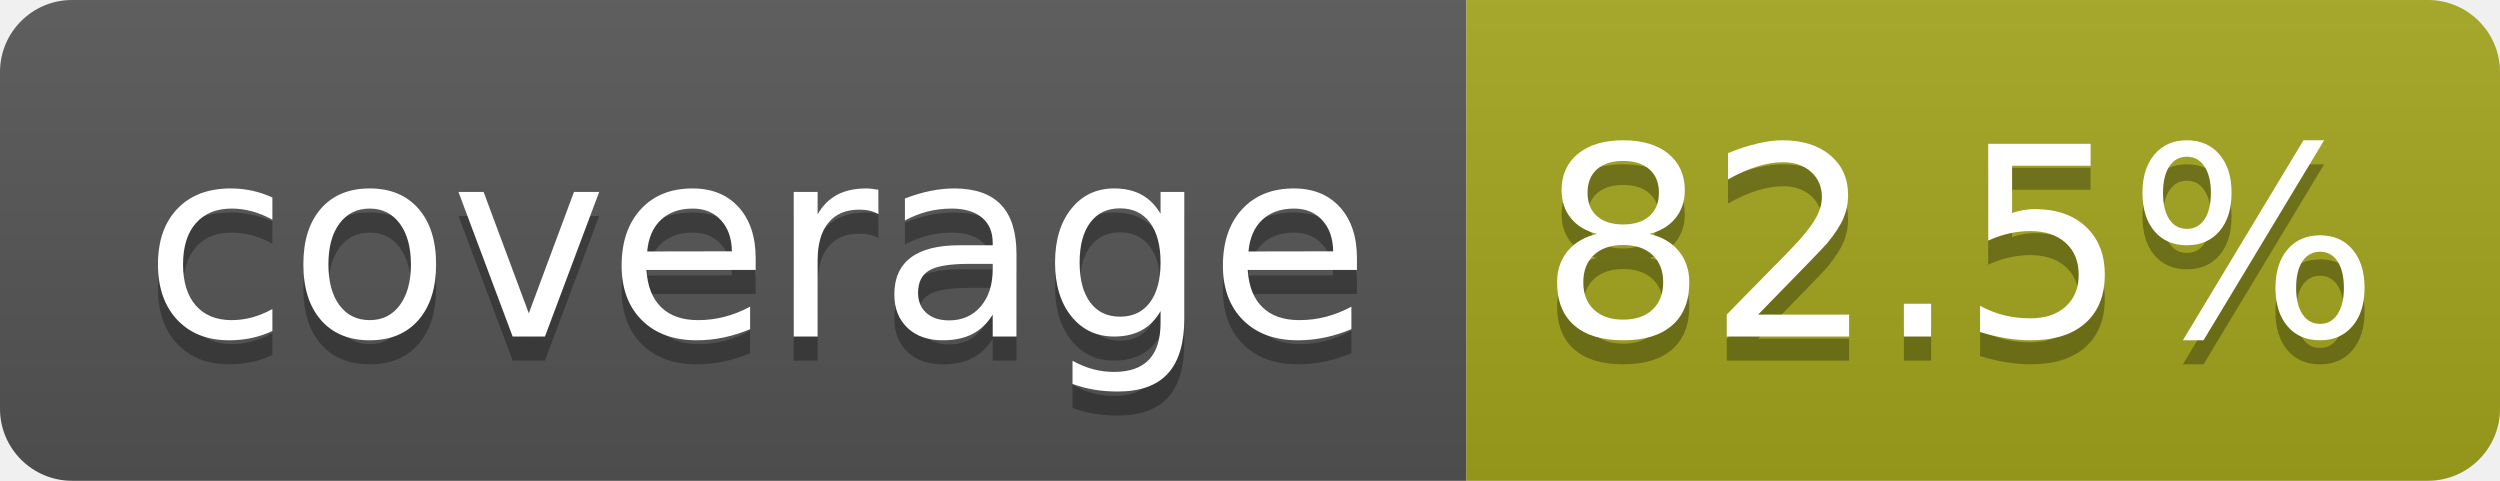
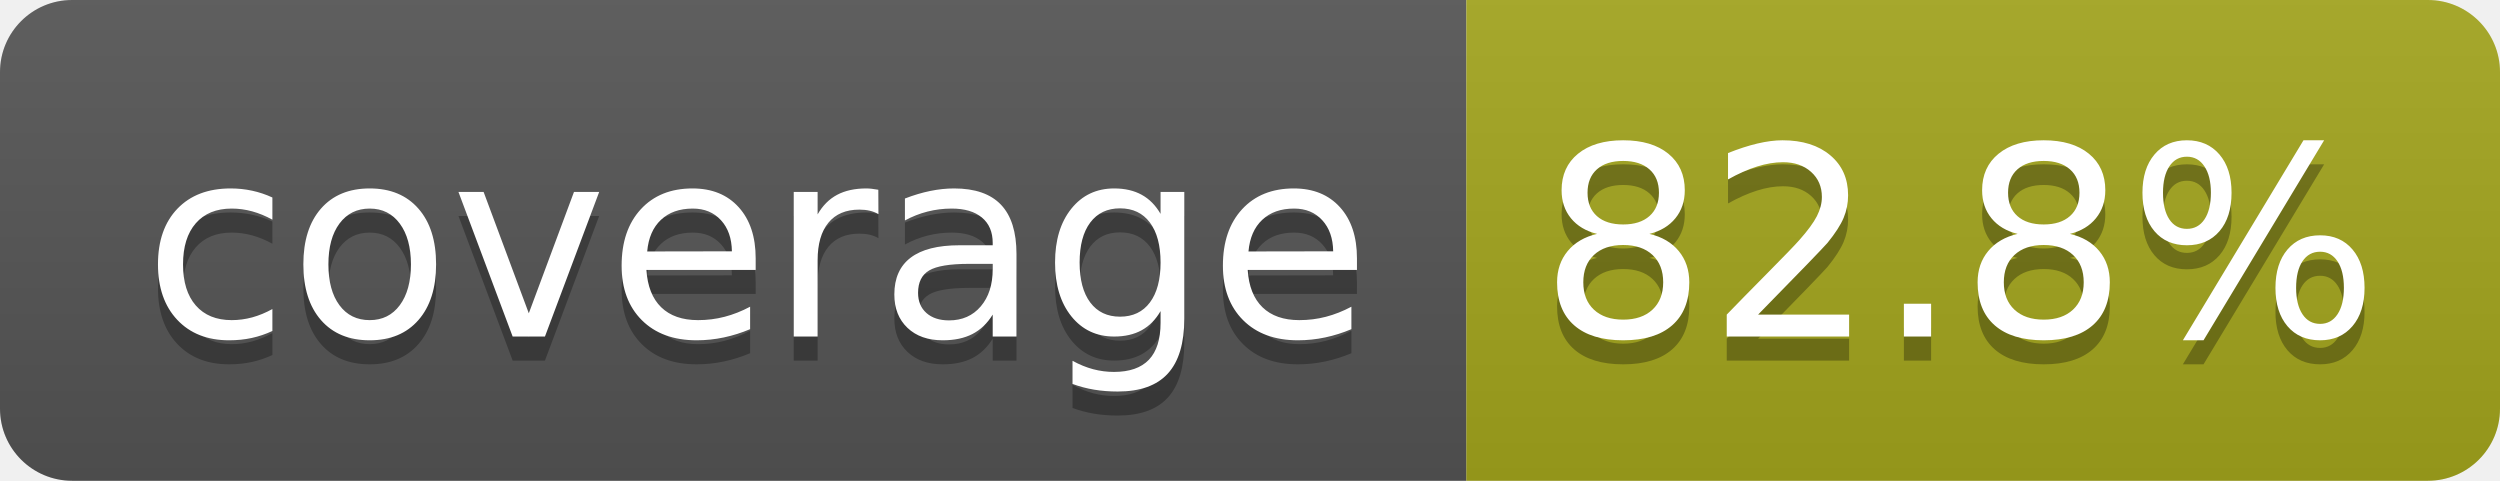
- <svg xmlns="http://www.w3.org/2000/svg" width="104" height="20" role="img" aria-label="coverage: 82.5%">
+ <svg xmlns="http://www.w3.org/2000/svg" width="104" height="20" role="img" aria-label="coverage: 82.8%">
  <linearGradient id="s" x2="0" y2="100%">
    <stop offset="0" stop-color="#bbb" stop-opacity=".1" />
    <stop offset="1" stop-opacity=".1" />
  </linearGradient>
  <clipPath id="r">
    <rect width="104" height="20" rx="3" fill="#fff" />
  </clipPath>
  <g clip-path="url(#r)">
    <rect width="61" height="20" fill="#555" />
    <rect x="61" width="43" height="20" fill="#a4a61d" />
    <rect width="104" height="20" fill="url(#s)" />
  </g>
  <g fill="#fff" text-anchor="middle" font-family="Verdana,Geneva,DejaVu Sans,sans-serif" text-rendering="geometricPrecision" font-size="110">
    <text aria-hidden="true" x="315" y="150" fill="#010101" fill-opacity=".3" transform="scale(.1)" textLength="510">coverage</text>
    <text x="315" y="140" transform="scale(.1)" fill="#fff" textLength="510">coverage</text>
-     <text aria-hidden="true" x="815" y="150" fill="#010101" fill-opacity=".3" transform="scale(.1)" textLength="330">82.5%</text>
-     <text x="815" y="140" transform="scale(.1)" fill="#fff" textLength="330">82.5%</text>
+     <text aria-hidden="true" x="815" y="150" fill="#010101" fill-opacity=".3" transform="scale(.1)" textLength="330">82.8%</text>
+     <text x="815" y="140" transform="scale(.1)" fill="#fff" textLength="330">82.8%</text>
  </g>
</svg>
